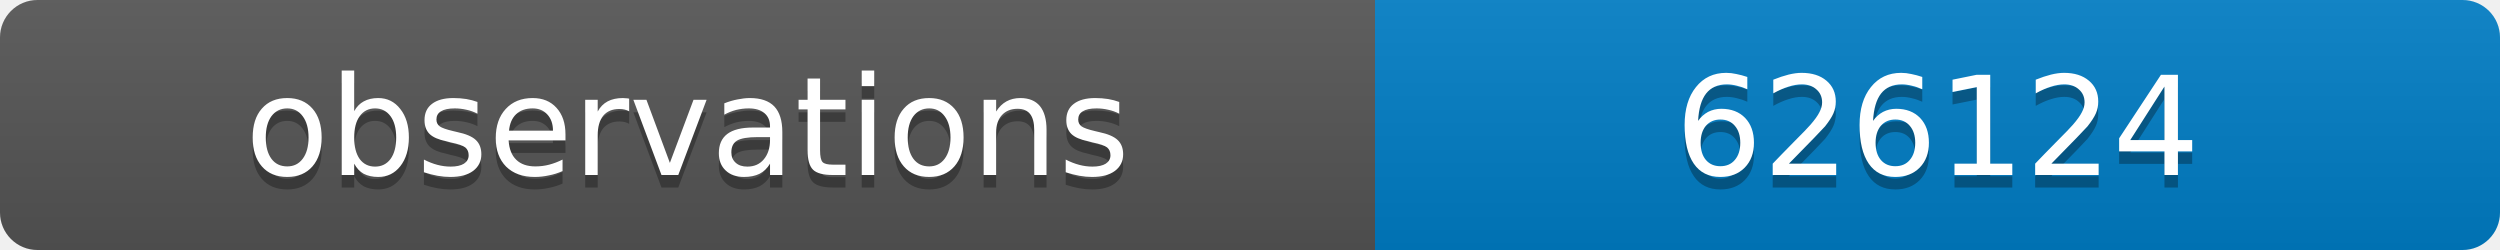
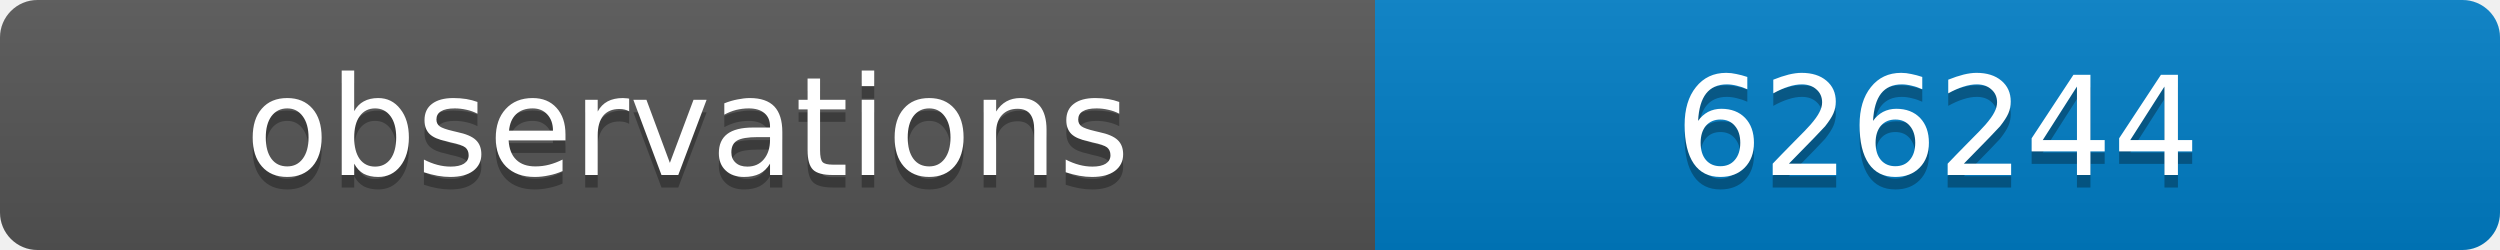
<svg xmlns="http://www.w3.org/2000/svg" width="200" height="20">
  <linearGradient id="b" x2="0" y2="100%">
    <stop offset="0" stop-color="#bbb" stop-opacity=".1" />
    <stop offset="1" stop-opacity=".1" />
  </linearGradient>
  <clipPath id="a">
    <rect width="200" height="20" rx="3" fill="#fff" />
  </clipPath>
  <g clip-path="url(#a)">
    <path fill="#555" d="M0 0h110v20H0z" />
    <path fill="#007ec6" d="M110 0h90v20H110z" />
    <path fill="url(#b)" d="M0 0h200v20H0z" />
  </g>
  <g fill="#fff" text-anchor="middle" font-family="DejaVu Sans,Verdana,Geneva,sans-serif" font-size="11">
    <text x="55" y="15" fill="#010101" fill-opacity=".3">observations</text>
    <text x="55" y="14">observations</text>
-     <text x="155" y="15" fill="#010101" fill-opacity=".3">626124</text>
-     <text x="155" y="14">626124</text>
+     <text x="155" y="15" fill="#010101" fill-opacity=".3">626244</text>
+     <text x="155" y="14">626244</text>
  </g>
</svg>
